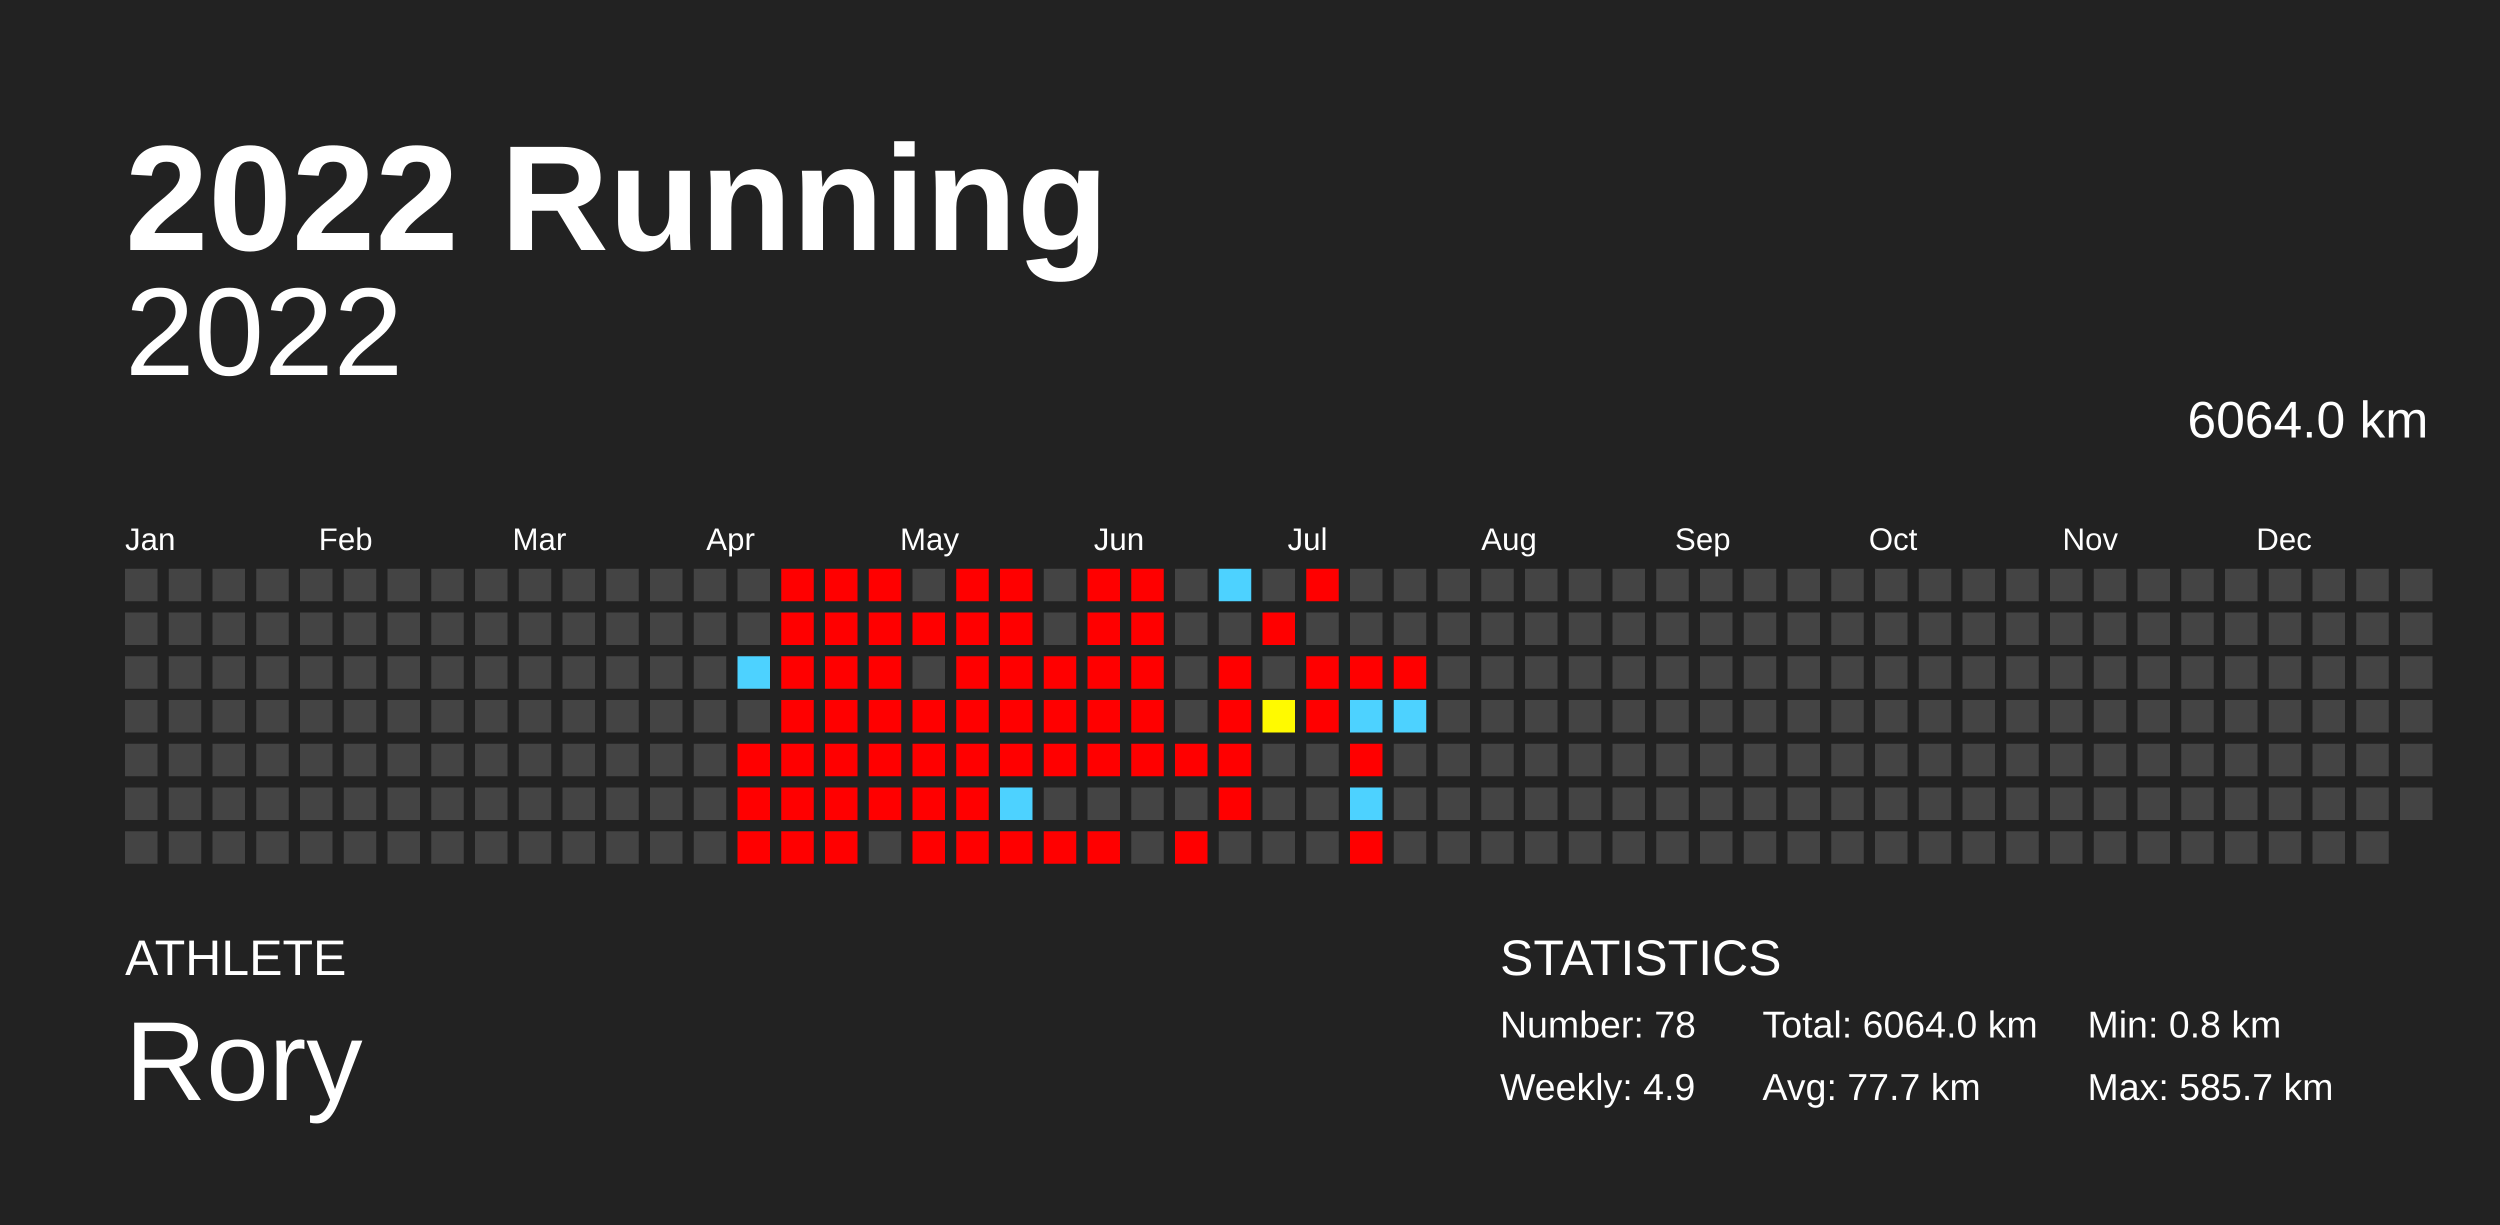
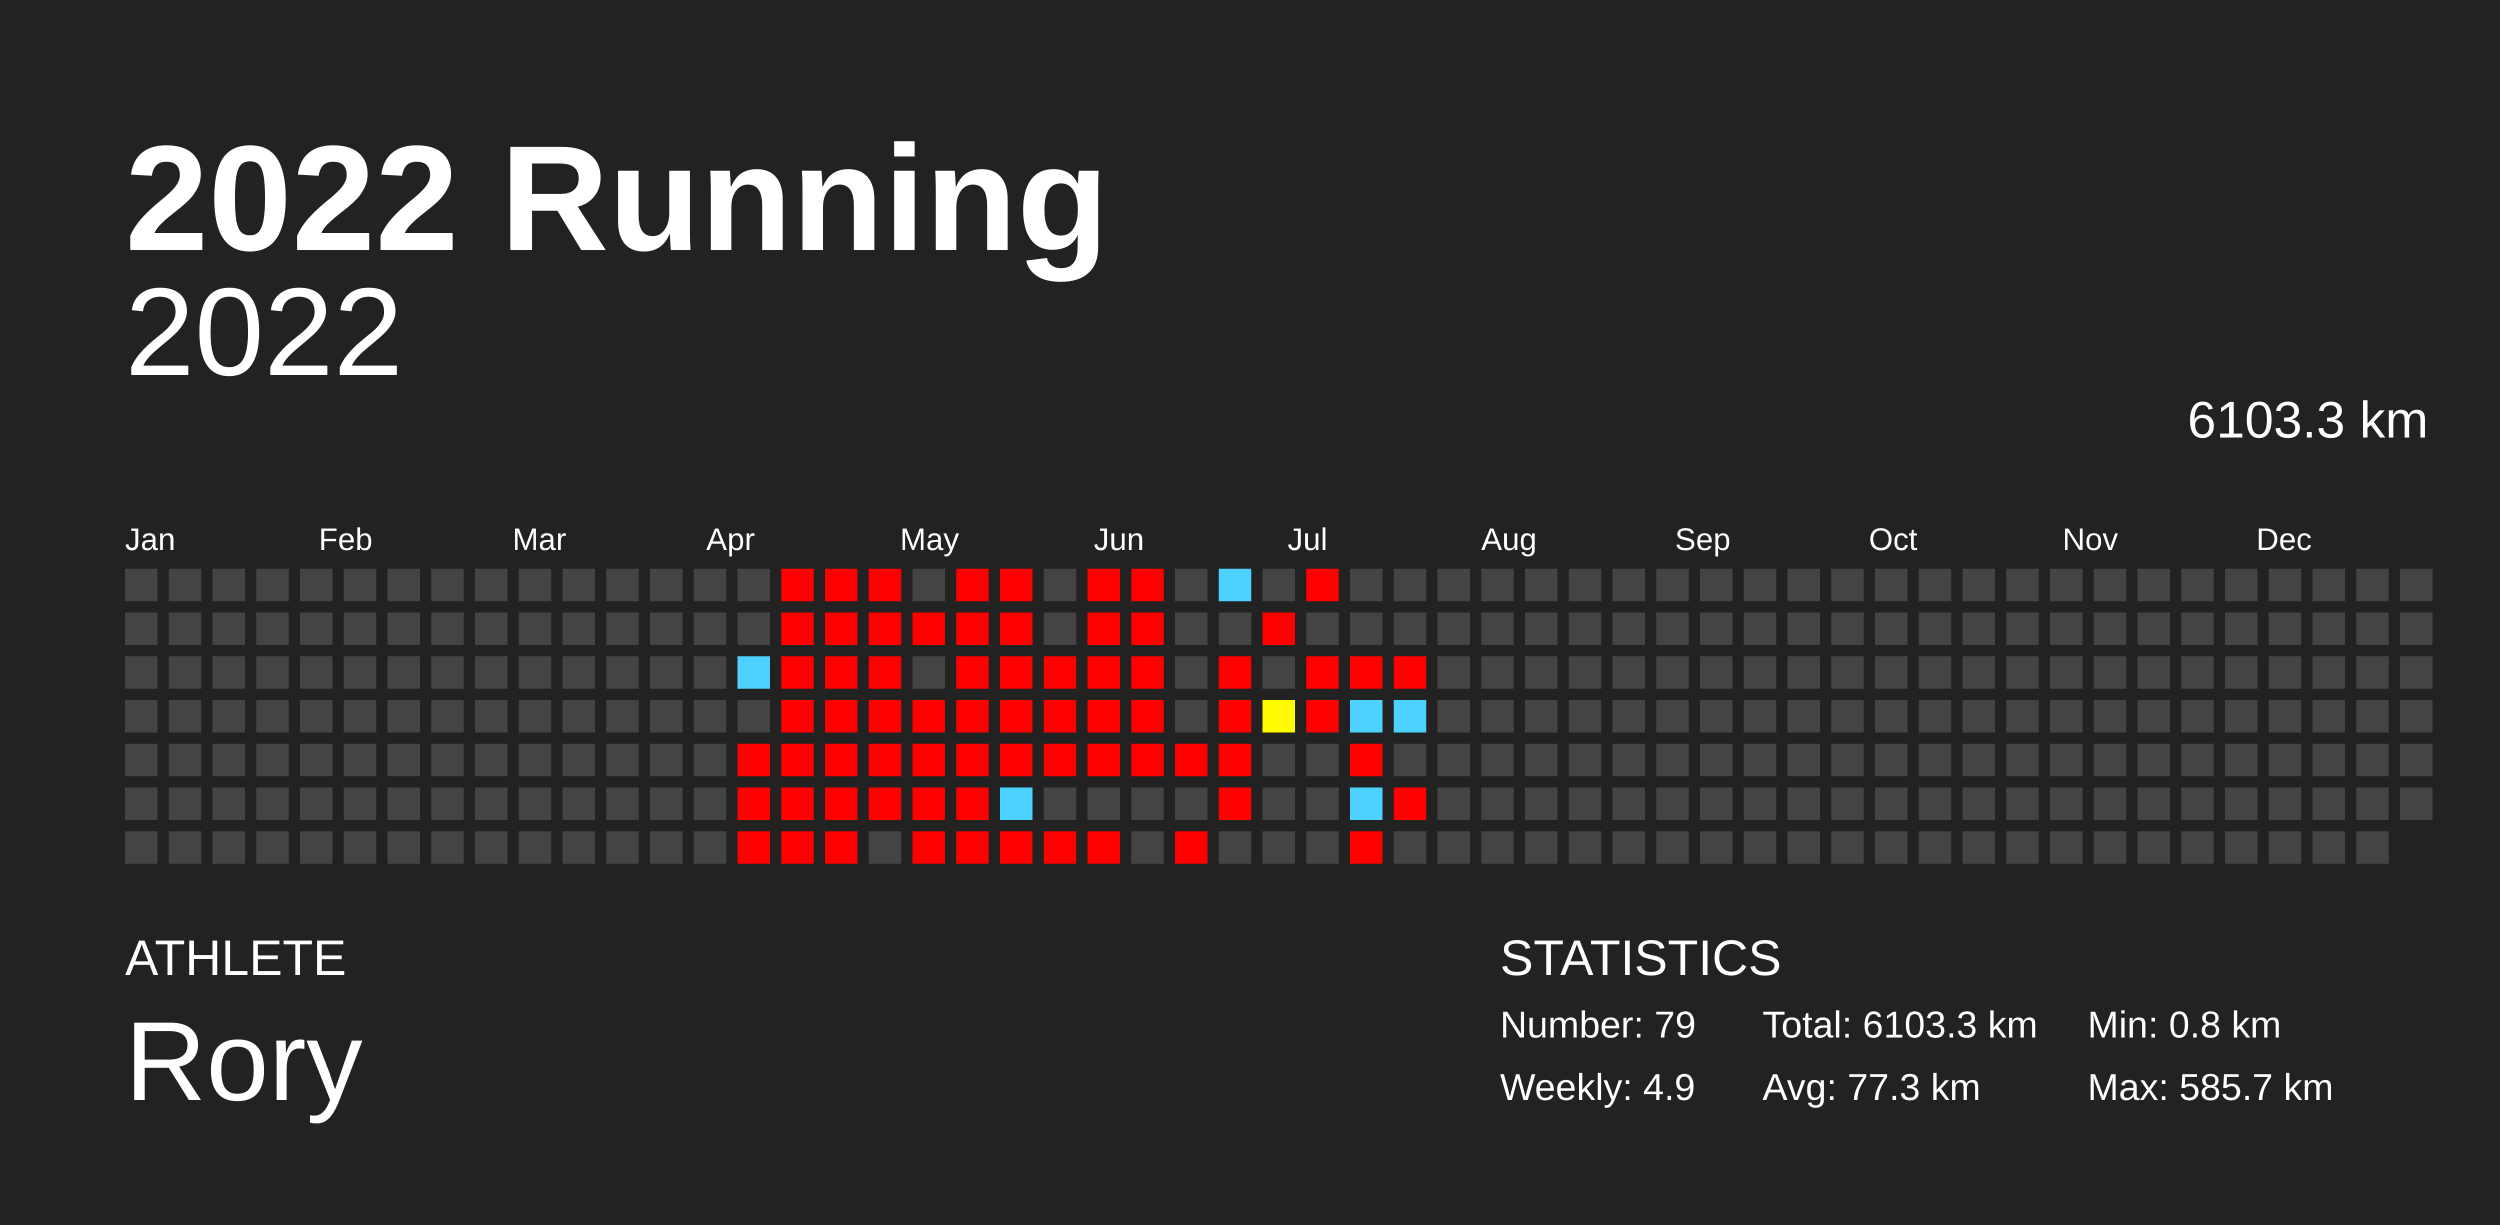
<svg xmlns="http://www.w3.org/2000/svg" baseProfile="full" height="98mm" version="1.1" viewBox="0,0,200,98" width="200mm">
  <defs />
  <rect fill="#222222" height="98" width="200" x="0" y="0" />
  <text fill="#FFFFFF" style="font-size:12px; font-family:Arial; font-weight:bold;" x="10" y="20">2022 Running</text>
  <text fill="#FFFFFF" style="font-size:4px; font-family:Arial" x="10" y="78">ATHLETE</text>
  <text fill="#FFFFFF" style="font-size:9px; font-family:Arial" x="10" y="88">Rory</text>
  <text fill="#FFFFFF" style="font-size:4px; font-family:Arial" x="120" y="78">STATISTICS</text>
-   <text fill="#FFFFFF" style="font-size:3px; font-family:Arial" x="120" y="83">Number: 78</text>
+   <text fill="#FFFFFF" style="font-size:3px; font-family:Arial" x="120" y="83">Number: 79</text>
  <text fill="#FFFFFF" style="font-size:3px; font-family:Arial" x="120" y="88">Weekly: 4.9</text>
-   <text fill="#FFFFFF" style="font-size:3px; font-family:Arial" x="141" y="83">Total: 6064.0 km</text>
-   <text fill="#FFFFFF" style="font-size:3px; font-family:Arial" x="141" y="88">Avg: 77.7 km</text>
+   <text fill="#FFFFFF" style="font-size:3px; font-family:Arial" x="141" y="83">Total: 6103.3 km</text>
+   <text fill="#FFFFFF" style="font-size:3px; font-family:Arial" x="141" y="88">Avg: 77.3 km</text>
  <text fill="#FFFFFF" style="font-size:3px; font-family:Arial" x="167" y="83">Min: 0.8 km</text>
  <text fill="#FFFFFF" style="font-size:3px; font-family:Arial" x="167" y="88">Max: 585.7 km</text>
  <text alignment-baseline="hanging" fill="#FFFFFF" style="font-size:10.0px; font-family:Arial;" x="10" y="30">2022</text>
-   <text alignment-baseline="hanging" fill="#FFFFFF" style="font-size:4.125px; font-family:Arial;" x="175" y="35">6064.0 km</text>
+   <text alignment-baseline="hanging" fill="#FFFFFF" style="font-size:4.125px; font-family:Arial;" x="175" y="35">6103.3 km</text>
  <text fill="#FFFFFF" style="font-size:2.5px; font-family:Arial" x="10.0" y="44">Jan</text>
  <text fill="#FFFFFF" style="font-size:2.5px; font-family:Arial" x="25.5" y="44">Feb</text>
  <text fill="#FFFFFF" style="font-size:2.5px; font-family:Arial" x="41.0" y="44">Mar</text>
  <text fill="#FFFFFF" style="font-size:2.5px; font-family:Arial" x="56.5" y="44">Apr</text>
  <text fill="#FFFFFF" style="font-size:2.5px; font-family:Arial" x="72.0" y="44">May</text>
  <text fill="#FFFFFF" style="font-size:2.5px; font-family:Arial" x="87.5" y="44">Jun</text>
  <text fill="#FFFFFF" style="font-size:2.5px; font-family:Arial" x="103.0" y="44">Jul</text>
  <text fill="#FFFFFF" style="font-size:2.5px; font-family:Arial" x="118.5" y="44">Aug</text>
  <text fill="#FFFFFF" style="font-size:2.5px; font-family:Arial" x="134.0" y="44">Sep</text>
  <text fill="#FFFFFF" style="font-size:2.5px; font-family:Arial" x="149.5" y="44">Oct</text>
  <text fill="#FFFFFF" style="font-size:2.5px; font-family:Arial" x="165.0" y="44">Nov</text>
  <text fill="#FFFFFF" style="font-size:2.5px; font-family:Arial" x="180.5" y="44">Dec</text>
  <rect fill="#444444" height="2.6" width="2.6" x="10.0" y="45.5" />
  <rect fill="#444444" height="2.6" width="2.6" x="10.0" y="49.0" />
  <rect fill="#444444" height="2.6" width="2.6" x="10.0" y="52.5" />
  <rect fill="#444444" height="2.6" width="2.6" x="10.0" y="56.0" />
  <rect fill="#444444" height="2.6" width="2.6" x="10.0" y="59.5" />
  <rect fill="#444444" height="2.6" width="2.6" x="10.0" y="63.0" />
  <rect fill="#444444" height="2.6" width="2.6" x="10.0" y="66.5" />
  <rect fill="#444444" height="2.6" width="2.6" x="13.5" y="45.5" />
  <rect fill="#444444" height="2.6" width="2.6" x="13.5" y="49.0" />
  <rect fill="#444444" height="2.6" width="2.6" x="13.5" y="52.5" />
  <rect fill="#444444" height="2.6" width="2.6" x="13.5" y="56.0" />
  <rect fill="#444444" height="2.6" width="2.6" x="13.5" y="59.5" />
  <rect fill="#444444" height="2.6" width="2.6" x="13.5" y="63.0" />
  <rect fill="#444444" height="2.6" width="2.6" x="13.5" y="66.5" />
  <rect fill="#444444" height="2.6" width="2.6" x="17.0" y="45.5" />
  <rect fill="#444444" height="2.6" width="2.6" x="17.0" y="49.0" />
  <rect fill="#444444" height="2.6" width="2.6" x="17.0" y="52.5" />
  <rect fill="#444444" height="2.6" width="2.6" x="17.0" y="56.0" />
  <rect fill="#444444" height="2.6" width="2.6" x="17.0" y="59.5" />
  <rect fill="#444444" height="2.6" width="2.6" x="17.0" y="63.0" />
  <rect fill="#444444" height="2.6" width="2.6" x="17.0" y="66.5" />
  <rect fill="#444444" height="2.6" width="2.6" x="20.5" y="45.5" />
  <rect fill="#444444" height="2.6" width="2.6" x="20.5" y="49.0" />
  <rect fill="#444444" height="2.6" width="2.6" x="20.5" y="52.5" />
  <rect fill="#444444" height="2.6" width="2.6" x="20.5" y="56.0" />
  <rect fill="#444444" height="2.6" width="2.6" x="20.5" y="59.5" />
  <rect fill="#444444" height="2.6" width="2.6" x="20.5" y="63.0" />
  <rect fill="#444444" height="2.6" width="2.6" x="20.5" y="66.5" />
  <rect fill="#444444" height="2.6" width="2.6" x="24.0" y="45.5" />
  <rect fill="#444444" height="2.6" width="2.6" x="24.0" y="49.0" />
  <rect fill="#444444" height="2.6" width="2.6" x="24.0" y="52.5" />
  <rect fill="#444444" height="2.6" width="2.6" x="24.0" y="56.0" />
  <rect fill="#444444" height="2.6" width="2.6" x="24.0" y="59.5" />
  <rect fill="#444444" height="2.6" width="2.6" x="24.0" y="63.0" />
  <rect fill="#444444" height="2.6" width="2.6" x="24.0" y="66.5" />
  <rect fill="#444444" height="2.6" width="2.6" x="27.5" y="45.5" />
  <rect fill="#444444" height="2.6" width="2.6" x="27.5" y="49.0" />
  <rect fill="#444444" height="2.6" width="2.6" x="27.5" y="52.5" />
  <rect fill="#444444" height="2.6" width="2.6" x="27.5" y="56.0" />
  <rect fill="#444444" height="2.6" width="2.6" x="27.5" y="59.5" />
  <rect fill="#444444" height="2.6" width="2.6" x="27.5" y="63.0" />
  <rect fill="#444444" height="2.6" width="2.6" x="27.5" y="66.5" />
  <rect fill="#444444" height="2.6" width="2.6" x="31.0" y="45.5" />
  <rect fill="#444444" height="2.6" width="2.6" x="31.0" y="49.0" />
  <rect fill="#444444" height="2.6" width="2.6" x="31.0" y="52.5" />
  <rect fill="#444444" height="2.6" width="2.6" x="31.0" y="56.0" />
  <rect fill="#444444" height="2.6" width="2.6" x="31.0" y="59.5" />
  <rect fill="#444444" height="2.6" width="2.6" x="31.0" y="63.0" />
  <rect fill="#444444" height="2.6" width="2.6" x="31.0" y="66.5" />
  <rect fill="#444444" height="2.6" width="2.6" x="34.5" y="45.5" />
  <rect fill="#444444" height="2.6" width="2.6" x="34.5" y="49.0" />
  <rect fill="#444444" height="2.6" width="2.6" x="34.5" y="52.5" />
  <rect fill="#444444" height="2.6" width="2.6" x="34.5" y="56.0" />
  <rect fill="#444444" height="2.6" width="2.6" x="34.5" y="59.5" />
  <rect fill="#444444" height="2.6" width="2.6" x="34.5" y="63.0" />
  <rect fill="#444444" height="2.6" width="2.6" x="34.5" y="66.5" />
  <rect fill="#444444" height="2.6" width="2.6" x="38.0" y="45.5" />
  <rect fill="#444444" height="2.6" width="2.6" x="38.0" y="49.0" />
  <rect fill="#444444" height="2.6" width="2.6" x="38.0" y="52.5" />
  <rect fill="#444444" height="2.6" width="2.6" x="38.0" y="56.0" />
  <rect fill="#444444" height="2.6" width="2.6" x="38.0" y="59.5" />
  <rect fill="#444444" height="2.6" width="2.6" x="38.0" y="63.0" />
  <rect fill="#444444" height="2.6" width="2.6" x="38.0" y="66.5" />
  <rect fill="#444444" height="2.6" width="2.6" x="41.5" y="45.5" />
  <rect fill="#444444" height="2.6" width="2.6" x="41.5" y="49.0" />
  <rect fill="#444444" height="2.6" width="2.6" x="41.5" y="52.5" />
  <rect fill="#444444" height="2.6" width="2.6" x="41.5" y="56.0" />
  <rect fill="#444444" height="2.6" width="2.6" x="41.5" y="59.5" />
  <rect fill="#444444" height="2.6" width="2.6" x="41.5" y="63.0" />
  <rect fill="#444444" height="2.6" width="2.6" x="41.5" y="66.5" />
  <rect fill="#444444" height="2.6" width="2.6" x="45.0" y="45.5" />
  <rect fill="#444444" height="2.6" width="2.6" x="45.0" y="49.0" />
  <rect fill="#444444" height="2.6" width="2.6" x="45.0" y="52.5" />
  <rect fill="#444444" height="2.6" width="2.6" x="45.0" y="56.0" />
  <rect fill="#444444" height="2.6" width="2.6" x="45.0" y="59.5" />
  <rect fill="#444444" height="2.6" width="2.6" x="45.0" y="63.0" />
  <rect fill="#444444" height="2.6" width="2.6" x="45.0" y="66.5" />
  <rect fill="#444444" height="2.6" width="2.6" x="48.5" y="45.5" />
  <rect fill="#444444" height="2.6" width="2.6" x="48.5" y="49.0" />
  <rect fill="#444444" height="2.6" width="2.6" x="48.5" y="52.5" />
  <rect fill="#444444" height="2.6" width="2.6" x="48.5" y="56.0" />
  <rect fill="#444444" height="2.6" width="2.6" x="48.5" y="59.5" />
  <rect fill="#444444" height="2.6" width="2.6" x="48.5" y="63.0" />
  <rect fill="#444444" height="2.6" width="2.6" x="48.5" y="66.5" />
  <rect fill="#444444" height="2.6" width="2.6" x="52.0" y="45.5" />
  <rect fill="#444444" height="2.6" width="2.6" x="52.0" y="49.0" />
  <rect fill="#444444" height="2.6" width="2.6" x="52.0" y="52.5" />
  <rect fill="#444444" height="2.6" width="2.6" x="52.0" y="56.0" />
  <rect fill="#444444" height="2.6" width="2.6" x="52.0" y="59.5" />
  <rect fill="#444444" height="2.6" width="2.6" x="52.0" y="63.0" />
  <rect fill="#444444" height="2.6" width="2.6" x="52.0" y="66.5" />
  <rect fill="#444444" height="2.6" width="2.6" x="55.5" y="45.5" />
  <rect fill="#444444" height="2.6" width="2.6" x="55.5" y="49.0" />
  <rect fill="#444444" height="2.6" width="2.6" x="55.5" y="52.5" />
  <rect fill="#444444" height="2.6" width="2.6" x="55.5" y="56.0" />
  <rect fill="#444444" height="2.6" width="2.6" x="55.5" y="59.5" />
  <rect fill="#444444" height="2.6" width="2.6" x="55.5" y="63.0" />
  <rect fill="#444444" height="2.6" width="2.6" x="55.5" y="66.5" />
  <rect fill="#444444" height="2.6" width="2.6" x="59.0" y="45.5" />
  <rect fill="#444444" height="2.6" width="2.6" x="59.0" y="49.0" />
  <rect fill="#4dd2ff" height="2.6" width="2.6" x="59.0" y="52.5" />
  <rect fill="#444444" height="2.6" width="2.6" x="59.0" y="56.0" />
  <rect fill="red" height="2.6" width="2.6" x="59.0" y="59.5" />
  <rect fill="red" height="2.6" width="2.6" x="59.0" y="63.0" />
  <rect fill="red" height="2.6" width="2.6" x="59.0" y="66.5" />
  <rect fill="red" height="2.6" width="2.6" x="62.5" y="45.5" />
  <rect fill="red" height="2.6" width="2.6" x="62.5" y="49.0" />
  <rect fill="red" height="2.6" width="2.6" x="62.5" y="52.5" />
  <rect fill="red" height="2.6" width="2.6" x="62.5" y="56.0" />
  <rect fill="red" height="2.6" width="2.6" x="62.5" y="59.5" />
  <rect fill="red" height="2.6" width="2.6" x="62.5" y="63.0" />
  <rect fill="red" height="2.6" width="2.6" x="62.5" y="66.5" />
  <rect fill="red" height="2.6" width="2.6" x="66.0" y="45.5" />
  <rect fill="red" height="2.6" width="2.6" x="66.0" y="49.0" />
  <rect fill="red" height="2.6" width="2.6" x="66.0" y="52.5" />
  <rect fill="red" height="2.6" width="2.6" x="66.0" y="56.0" />
  <rect fill="red" height="2.6" width="2.6" x="66.0" y="59.5" />
  <rect fill="red" height="2.6" width="2.6" x="66.0" y="63.0" />
  <rect fill="red" height="2.6" width="2.6" x="66.0" y="66.5" />
  <rect fill="red" height="2.6" width="2.6" x="69.5" y="45.5" />
  <rect fill="red" height="2.6" width="2.6" x="69.5" y="49.0" />
  <rect fill="red" height="2.6" width="2.6" x="69.5" y="52.5" />
  <rect fill="red" height="2.6" width="2.6" x="69.5" y="56.0" />
  <rect fill="red" height="2.6" width="2.6" x="69.5" y="59.5" />
  <rect fill="red" height="2.6" width="2.6" x="69.5" y="63.0" />
  <rect fill="#444444" height="2.6" width="2.6" x="69.5" y="66.5" />
  <rect fill="#444444" height="2.6" width="2.6" x="73.0" y="45.5" />
  <rect fill="red" height="2.6" width="2.6" x="73.0" y="49.0" />
  <rect fill="#444444" height="2.6" width="2.6" x="73.0" y="52.5" />
  <rect fill="red" height="2.6" width="2.6" x="73.0" y="56.0" />
  <rect fill="red" height="2.6" width="2.6" x="73.0" y="59.5" />
  <rect fill="red" height="2.6" width="2.6" x="73.0" y="63.0" />
  <rect fill="red" height="2.6" width="2.6" x="73.0" y="66.5" />
  <rect fill="red" height="2.6" width="2.6" x="76.5" y="45.5" />
  <rect fill="red" height="2.6" width="2.6" x="76.5" y="49.0" />
  <rect fill="red" height="2.6" width="2.6" x="76.5" y="52.5" />
  <rect fill="red" height="2.6" width="2.6" x="76.5" y="56.0" />
  <rect fill="red" height="2.6" width="2.6" x="76.5" y="59.5" />
  <rect fill="red" height="2.6" width="2.6" x="76.5" y="63.0" />
  <rect fill="red" height="2.6" width="2.6" x="76.5" y="66.5" />
  <rect fill="red" height="2.6" width="2.6" x="80.0" y="45.5" />
  <rect fill="red" height="2.6" width="2.6" x="80.0" y="49.0" />
  <rect fill="red" height="2.6" width="2.6" x="80.0" y="52.5" />
  <rect fill="red" height="2.6" width="2.6" x="80.0" y="56.0" />
  <rect fill="red" height="2.6" width="2.6" x="80.0" y="59.5" />
  <rect fill="#4dd2ff" height="2.6" width="2.6" x="80.0" y="63.0" />
  <rect fill="red" height="2.6" width="2.6" x="80.0" y="66.5" />
  <rect fill="#444444" height="2.6" width="2.6" x="83.5" y="45.5" />
  <rect fill="#444444" height="2.6" width="2.6" x="83.5" y="49.0" />
  <rect fill="red" height="2.6" width="2.6" x="83.5" y="52.5" />
  <rect fill="red" height="2.6" width="2.6" x="83.5" y="56.0" />
  <rect fill="red" height="2.6" width="2.6" x="83.5" y="59.5" />
  <rect fill="#444444" height="2.6" width="2.6" x="83.5" y="63.0" />
  <rect fill="red" height="2.6" width="2.6" x="83.5" y="66.5" />
  <rect fill="red" height="2.6" width="2.6" x="87.0" y="45.5" />
  <rect fill="red" height="2.6" width="2.6" x="87.0" y="49.0" />
  <rect fill="red" height="2.6" width="2.6" x="87.0" y="52.5" />
  <rect fill="red" height="2.6" width="2.6" x="87.0" y="56.0" />
  <rect fill="red" height="2.6" width="2.6" x="87.0" y="59.5" />
  <rect fill="#444444" height="2.6" width="2.6" x="87.0" y="63.0" />
  <rect fill="red" height="2.6" width="2.6" x="87.0" y="66.5" />
  <rect fill="red" height="2.6" width="2.6" x="90.5" y="45.5" />
  <rect fill="red" height="2.6" width="2.6" x="90.5" y="49.0" />
  <rect fill="red" height="2.6" width="2.6" x="90.5" y="52.5" />
  <rect fill="red" height="2.6" width="2.6" x="90.5" y="56.0" />
  <rect fill="red" height="2.6" width="2.6" x="90.5" y="59.5" />
  <rect fill="#444444" height="2.6" width="2.6" x="90.5" y="63.0" />
  <rect fill="#444444" height="2.6" width="2.6" x="90.5" y="66.5" />
  <rect fill="#444444" height="2.6" width="2.6" x="94.0" y="45.5" />
  <rect fill="#444444" height="2.6" width="2.6" x="94.0" y="49.0" />
  <rect fill="#444444" height="2.6" width="2.6" x="94.0" y="52.5" />
  <rect fill="#444444" height="2.6" width="2.6" x="94.0" y="56.0" />
  <rect fill="red" height="2.6" width="2.6" x="94.0" y="59.5" />
  <rect fill="#444444" height="2.6" width="2.6" x="94.0" y="63.0" />
  <rect fill="red" height="2.6" width="2.6" x="94.0" y="66.5" />
  <rect fill="#4dd2ff" height="2.6" width="2.6" x="97.5" y="45.5" />
  <rect fill="#444444" height="2.6" width="2.6" x="97.5" y="49.0" />
  <rect fill="red" height="2.6" width="2.6" x="97.5" y="52.5" />
  <rect fill="red" height="2.6" width="2.6" x="97.5" y="56.0" />
  <rect fill="red" height="2.6" width="2.6" x="97.5" y="59.5" />
  <rect fill="red" height="2.6" width="2.6" x="97.5" y="63.0" />
  <rect fill="#444444" height="2.6" width="2.6" x="97.5" y="66.5" />
  <rect fill="#444444" height="2.6" width="2.6" x="101.0" y="45.5" />
  <rect fill="red" height="2.6" width="2.6" x="101.0" y="49.0" />
  <rect fill="#444444" height="2.6" width="2.6" x="101.0" y="52.5" />
  <rect fill="#fffa00" height="2.6" width="2.6" x="101.0" y="56.0" />
  <rect fill="#444444" height="2.6" width="2.6" x="101.0" y="59.5" />
  <rect fill="#444444" height="2.6" width="2.6" x="101.0" y="63.0" />
  <rect fill="#444444" height="2.6" width="2.6" x="101.0" y="66.5" />
  <rect fill="red" height="2.6" width="2.6" x="104.5" y="45.5" />
  <rect fill="#444444" height="2.6" width="2.6" x="104.5" y="49.0" />
  <rect fill="red" height="2.6" width="2.6" x="104.5" y="52.5" />
  <rect fill="red" height="2.6" width="2.6" x="104.5" y="56.0" />
  <rect fill="#444444" height="2.6" width="2.6" x="104.5" y="59.5" />
  <rect fill="#444444" height="2.6" width="2.6" x="104.5" y="63.0" />
  <rect fill="#444444" height="2.6" width="2.6" x="104.5" y="66.5" />
  <rect fill="#444444" height="2.6" width="2.6" x="108.0" y="45.5" />
  <rect fill="#444444" height="2.6" width="2.6" x="108.0" y="49.0" />
  <rect fill="red" height="2.6" width="2.6" x="108.0" y="52.5" />
  <rect fill="#4dd2ff" height="2.6" width="2.6" x="108.0" y="56.0" />
  <rect fill="red" height="2.6" width="2.6" x="108.0" y="59.5" />
  <rect fill="#4dd2ff" height="2.6" width="2.6" x="108.0" y="63.0" />
  <rect fill="red" height="2.6" width="2.6" x="108.0" y="66.5" />
  <rect fill="#444444" height="2.6" width="2.6" x="111.5" y="45.5" />
  <rect fill="#444444" height="2.6" width="2.6" x="111.5" y="49.0" />
  <rect fill="red" height="2.6" width="2.6" x="111.5" y="52.5" />
  <rect fill="#4dd2ff" height="2.6" width="2.6" x="111.5" y="56.0" />
  <rect fill="#444444" height="2.6" width="2.6" x="111.5" y="59.5" />
-   <rect fill="#444444" height="2.6" width="2.6" x="111.5" y="63.0" />
+   <rect fill="red" height="2.6" width="2.6" x="111.5" y="63.0" />
  <rect fill="#444444" height="2.6" width="2.6" x="111.5" y="66.5" />
  <rect fill="#444444" height="2.6" width="2.6" x="115.0" y="45.5" />
  <rect fill="#444444" height="2.6" width="2.6" x="115.0" y="49.0" />
  <rect fill="#444444" height="2.6" width="2.6" x="115.0" y="52.5" />
  <rect fill="#444444" height="2.6" width="2.6" x="115.0" y="56.0" />
  <rect fill="#444444" height="2.6" width="2.6" x="115.0" y="59.5" />
  <rect fill="#444444" height="2.6" width="2.6" x="115.0" y="63.0" />
  <rect fill="#444444" height="2.6" width="2.6" x="115.0" y="66.5" />
  <rect fill="#444444" height="2.6" width="2.6" x="118.5" y="45.5" />
  <rect fill="#444444" height="2.6" width="2.6" x="118.5" y="49.0" />
  <rect fill="#444444" height="2.6" width="2.6" x="118.5" y="52.5" />
  <rect fill="#444444" height="2.6" width="2.6" x="118.5" y="56.0" />
  <rect fill="#444444" height="2.6" width="2.6" x="118.5" y="59.5" />
  <rect fill="#444444" height="2.6" width="2.6" x="118.5" y="63.0" />
  <rect fill="#444444" height="2.6" width="2.6" x="118.5" y="66.5" />
  <rect fill="#444444" height="2.6" width="2.6" x="122.0" y="45.5" />
  <rect fill="#444444" height="2.6" width="2.6" x="122.0" y="49.0" />
  <rect fill="#444444" height="2.6" width="2.6" x="122.0" y="52.5" />
  <rect fill="#444444" height="2.6" width="2.6" x="122.0" y="56.0" />
  <rect fill="#444444" height="2.6" width="2.6" x="122.0" y="59.5" />
  <rect fill="#444444" height="2.6" width="2.6" x="122.0" y="63.0" />
  <rect fill="#444444" height="2.6" width="2.6" x="122.0" y="66.5" />
  <rect fill="#444444" height="2.6" width="2.6" x="125.5" y="45.5" />
  <rect fill="#444444" height="2.6" width="2.6" x="125.5" y="49.0" />
  <rect fill="#444444" height="2.6" width="2.6" x="125.5" y="52.5" />
  <rect fill="#444444" height="2.6" width="2.6" x="125.5" y="56.0" />
  <rect fill="#444444" height="2.6" width="2.6" x="125.5" y="59.5" />
  <rect fill="#444444" height="2.6" width="2.6" x="125.5" y="63.0" />
  <rect fill="#444444" height="2.6" width="2.6" x="125.5" y="66.5" />
  <rect fill="#444444" height="2.6" width="2.6" x="129.0" y="45.5" />
  <rect fill="#444444" height="2.6" width="2.6" x="129.0" y="49.0" />
  <rect fill="#444444" height="2.6" width="2.6" x="129.0" y="52.5" />
  <rect fill="#444444" height="2.6" width="2.6" x="129.0" y="56.0" />
  <rect fill="#444444" height="2.6" width="2.6" x="129.0" y="59.5" />
  <rect fill="#444444" height="2.6" width="2.6" x="129.0" y="63.0" />
  <rect fill="#444444" height="2.6" width="2.6" x="129.0" y="66.5" />
  <rect fill="#444444" height="2.6" width="2.6" x="132.5" y="45.5" />
  <rect fill="#444444" height="2.6" width="2.6" x="132.5" y="49.0" />
  <rect fill="#444444" height="2.6" width="2.6" x="132.5" y="52.5" />
  <rect fill="#444444" height="2.6" width="2.6" x="132.5" y="56.0" />
  <rect fill="#444444" height="2.6" width="2.6" x="132.5" y="59.5" />
  <rect fill="#444444" height="2.6" width="2.6" x="132.5" y="63.0" />
  <rect fill="#444444" height="2.6" width="2.6" x="132.5" y="66.5" />
  <rect fill="#444444" height="2.6" width="2.6" x="136.0" y="45.5" />
  <rect fill="#444444" height="2.6" width="2.6" x="136.0" y="49.0" />
  <rect fill="#444444" height="2.6" width="2.6" x="136.0" y="52.5" />
  <rect fill="#444444" height="2.6" width="2.6" x="136.0" y="56.0" />
  <rect fill="#444444" height="2.6" width="2.6" x="136.0" y="59.5" />
  <rect fill="#444444" height="2.6" width="2.6" x="136.0" y="63.0" />
  <rect fill="#444444" height="2.6" width="2.6" x="136.0" y="66.5" />
  <rect fill="#444444" height="2.6" width="2.6" x="139.5" y="45.5" />
  <rect fill="#444444" height="2.6" width="2.6" x="139.5" y="49.0" />
  <rect fill="#444444" height="2.6" width="2.6" x="139.5" y="52.5" />
  <rect fill="#444444" height="2.6" width="2.6" x="139.5" y="56.0" />
  <rect fill="#444444" height="2.6" width="2.6" x="139.5" y="59.5" />
  <rect fill="#444444" height="2.6" width="2.6" x="139.5" y="63.0" />
  <rect fill="#444444" height="2.6" width="2.6" x="139.5" y="66.5" />
  <rect fill="#444444" height="2.6" width="2.6" x="143.0" y="45.5" />
  <rect fill="#444444" height="2.6" width="2.6" x="143.0" y="49.0" />
  <rect fill="#444444" height="2.6" width="2.6" x="143.0" y="52.5" />
  <rect fill="#444444" height="2.6" width="2.6" x="143.0" y="56.0" />
  <rect fill="#444444" height="2.6" width="2.6" x="143.0" y="59.5" />
  <rect fill="#444444" height="2.6" width="2.6" x="143.0" y="63.0" />
  <rect fill="#444444" height="2.6" width="2.6" x="143.0" y="66.5" />
  <rect fill="#444444" height="2.6" width="2.6" x="146.5" y="45.5" />
  <rect fill="#444444" height="2.6" width="2.6" x="146.5" y="49.0" />
  <rect fill="#444444" height="2.6" width="2.6" x="146.5" y="52.5" />
  <rect fill="#444444" height="2.6" width="2.6" x="146.5" y="56.0" />
  <rect fill="#444444" height="2.6" width="2.6" x="146.5" y="59.5" />
  <rect fill="#444444" height="2.6" width="2.6" x="146.5" y="63.0" />
  <rect fill="#444444" height="2.6" width="2.6" x="146.5" y="66.5" />
  <rect fill="#444444" height="2.6" width="2.6" x="150.0" y="45.5" />
  <rect fill="#444444" height="2.6" width="2.6" x="150.0" y="49.0" />
  <rect fill="#444444" height="2.6" width="2.6" x="150.0" y="52.5" />
  <rect fill="#444444" height="2.6" width="2.6" x="150.0" y="56.0" />
  <rect fill="#444444" height="2.6" width="2.6" x="150.0" y="59.5" />
  <rect fill="#444444" height="2.6" width="2.6" x="150.0" y="63.0" />
  <rect fill="#444444" height="2.6" width="2.6" x="150.0" y="66.5" />
  <rect fill="#444444" height="2.6" width="2.6" x="153.5" y="45.5" />
  <rect fill="#444444" height="2.6" width="2.6" x="153.5" y="49.0" />
  <rect fill="#444444" height="2.6" width="2.6" x="153.5" y="52.5" />
  <rect fill="#444444" height="2.6" width="2.6" x="153.5" y="56.0" />
  <rect fill="#444444" height="2.6" width="2.6" x="153.5" y="59.5" />
  <rect fill="#444444" height="2.6" width="2.6" x="153.5" y="63.0" />
  <rect fill="#444444" height="2.6" width="2.6" x="153.5" y="66.5" />
  <rect fill="#444444" height="2.6" width="2.6" x="157.0" y="45.5" />
  <rect fill="#444444" height="2.6" width="2.6" x="157.0" y="49.0" />
  <rect fill="#444444" height="2.6" width="2.6" x="157.0" y="52.5" />
  <rect fill="#444444" height="2.6" width="2.6" x="157.0" y="56.0" />
  <rect fill="#444444" height="2.6" width="2.6" x="157.0" y="59.5" />
  <rect fill="#444444" height="2.6" width="2.6" x="157.0" y="63.0" />
  <rect fill="#444444" height="2.6" width="2.6" x="157.0" y="66.5" />
  <rect fill="#444444" height="2.6" width="2.6" x="160.5" y="45.5" />
  <rect fill="#444444" height="2.6" width="2.6" x="160.5" y="49.0" />
  <rect fill="#444444" height="2.6" width="2.6" x="160.5" y="52.5" />
  <rect fill="#444444" height="2.6" width="2.6" x="160.5" y="56.0" />
  <rect fill="#444444" height="2.6" width="2.6" x="160.5" y="59.5" />
  <rect fill="#444444" height="2.6" width="2.6" x="160.5" y="63.0" />
  <rect fill="#444444" height="2.6" width="2.6" x="160.5" y="66.5" />
  <rect fill="#444444" height="2.6" width="2.6" x="164.0" y="45.5" />
  <rect fill="#444444" height="2.6" width="2.6" x="164.0" y="49.0" />
  <rect fill="#444444" height="2.6" width="2.6" x="164.0" y="52.5" />
  <rect fill="#444444" height="2.6" width="2.6" x="164.0" y="56.0" />
  <rect fill="#444444" height="2.6" width="2.6" x="164.0" y="59.5" />
  <rect fill="#444444" height="2.6" width="2.6" x="164.0" y="63.0" />
  <rect fill="#444444" height="2.6" width="2.6" x="164.0" y="66.5" />
  <rect fill="#444444" height="2.6" width="2.6" x="167.5" y="45.5" />
  <rect fill="#444444" height="2.6" width="2.6" x="167.5" y="49.0" />
  <rect fill="#444444" height="2.6" width="2.6" x="167.5" y="52.5" />
  <rect fill="#444444" height="2.6" width="2.6" x="167.5" y="56.0" />
  <rect fill="#444444" height="2.6" width="2.6" x="167.5" y="59.5" />
  <rect fill="#444444" height="2.6" width="2.6" x="167.5" y="63.0" />
  <rect fill="#444444" height="2.6" width="2.6" x="167.5" y="66.5" />
  <rect fill="#444444" height="2.6" width="2.6" x="171.0" y="45.5" />
  <rect fill="#444444" height="2.6" width="2.6" x="171.0" y="49.0" />
  <rect fill="#444444" height="2.6" width="2.6" x="171.0" y="52.5" />
  <rect fill="#444444" height="2.6" width="2.6" x="171.0" y="56.0" />
  <rect fill="#444444" height="2.6" width="2.6" x="171.0" y="59.5" />
  <rect fill="#444444" height="2.6" width="2.6" x="171.0" y="63.0" />
  <rect fill="#444444" height="2.6" width="2.6" x="171.0" y="66.5" />
  <rect fill="#444444" height="2.6" width="2.6" x="174.5" y="45.5" />
  <rect fill="#444444" height="2.6" width="2.6" x="174.5" y="49.0" />
  <rect fill="#444444" height="2.6" width="2.6" x="174.5" y="52.5" />
  <rect fill="#444444" height="2.6" width="2.6" x="174.5" y="56.0" />
  <rect fill="#444444" height="2.6" width="2.6" x="174.5" y="59.5" />
  <rect fill="#444444" height="2.6" width="2.6" x="174.5" y="63.0" />
  <rect fill="#444444" height="2.6" width="2.6" x="174.5" y="66.5" />
  <rect fill="#444444" height="2.6" width="2.6" x="178.0" y="45.5" />
  <rect fill="#444444" height="2.6" width="2.6" x="178.0" y="49.0" />
  <rect fill="#444444" height="2.6" width="2.6" x="178.0" y="52.5" />
  <rect fill="#444444" height="2.6" width="2.6" x="178.0" y="56.0" />
  <rect fill="#444444" height="2.6" width="2.6" x="178.0" y="59.5" />
  <rect fill="#444444" height="2.6" width="2.6" x="178.0" y="63.0" />
  <rect fill="#444444" height="2.6" width="2.6" x="178.0" y="66.5" />
  <rect fill="#444444" height="2.6" width="2.6" x="181.5" y="45.5" />
  <rect fill="#444444" height="2.6" width="2.6" x="181.5" y="49.0" />
  <rect fill="#444444" height="2.6" width="2.6" x="181.5" y="52.5" />
  <rect fill="#444444" height="2.6" width="2.6" x="181.5" y="56.0" />
  <rect fill="#444444" height="2.6" width="2.6" x="181.5" y="59.5" />
  <rect fill="#444444" height="2.6" width="2.6" x="181.5" y="63.0" />
  <rect fill="#444444" height="2.6" width="2.6" x="181.5" y="66.5" />
  <rect fill="#444444" height="2.6" width="2.6" x="185.0" y="45.5" />
  <rect fill="#444444" height="2.6" width="2.6" x="185.0" y="49.0" />
  <rect fill="#444444" height="2.6" width="2.6" x="185.0" y="52.5" />
  <rect fill="#444444" height="2.6" width="2.6" x="185.0" y="56.0" />
  <rect fill="#444444" height="2.6" width="2.6" x="185.0" y="59.5" />
  <rect fill="#444444" height="2.6" width="2.6" x="185.0" y="63.0" />
  <rect fill="#444444" height="2.6" width="2.6" x="185.0" y="66.5" />
  <rect fill="#444444" height="2.6" width="2.6" x="188.5" y="45.5" />
  <rect fill="#444444" height="2.6" width="2.6" x="188.5" y="49.0" />
  <rect fill="#444444" height="2.6" width="2.6" x="188.5" y="52.5" />
  <rect fill="#444444" height="2.6" width="2.6" x="188.5" y="56.0" />
  <rect fill="#444444" height="2.6" width="2.6" x="188.5" y="59.5" />
  <rect fill="#444444" height="2.6" width="2.6" x="188.5" y="63.0" />
  <rect fill="#444444" height="2.6" width="2.6" x="188.5" y="66.5" />
  <rect fill="#444444" height="2.6" width="2.6" x="192.0" y="45.5" />
  <rect fill="#444444" height="2.6" width="2.6" x="192.0" y="49.0" />
  <rect fill="#444444" height="2.6" width="2.6" x="192.0" y="52.5" />
  <rect fill="#444444" height="2.6" width="2.6" x="192.0" y="56.0" />
  <rect fill="#444444" height="2.6" width="2.6" x="192.0" y="59.5" />
  <rect fill="#444444" height="2.6" width="2.6" x="192.0" y="63.0" />
</svg>
